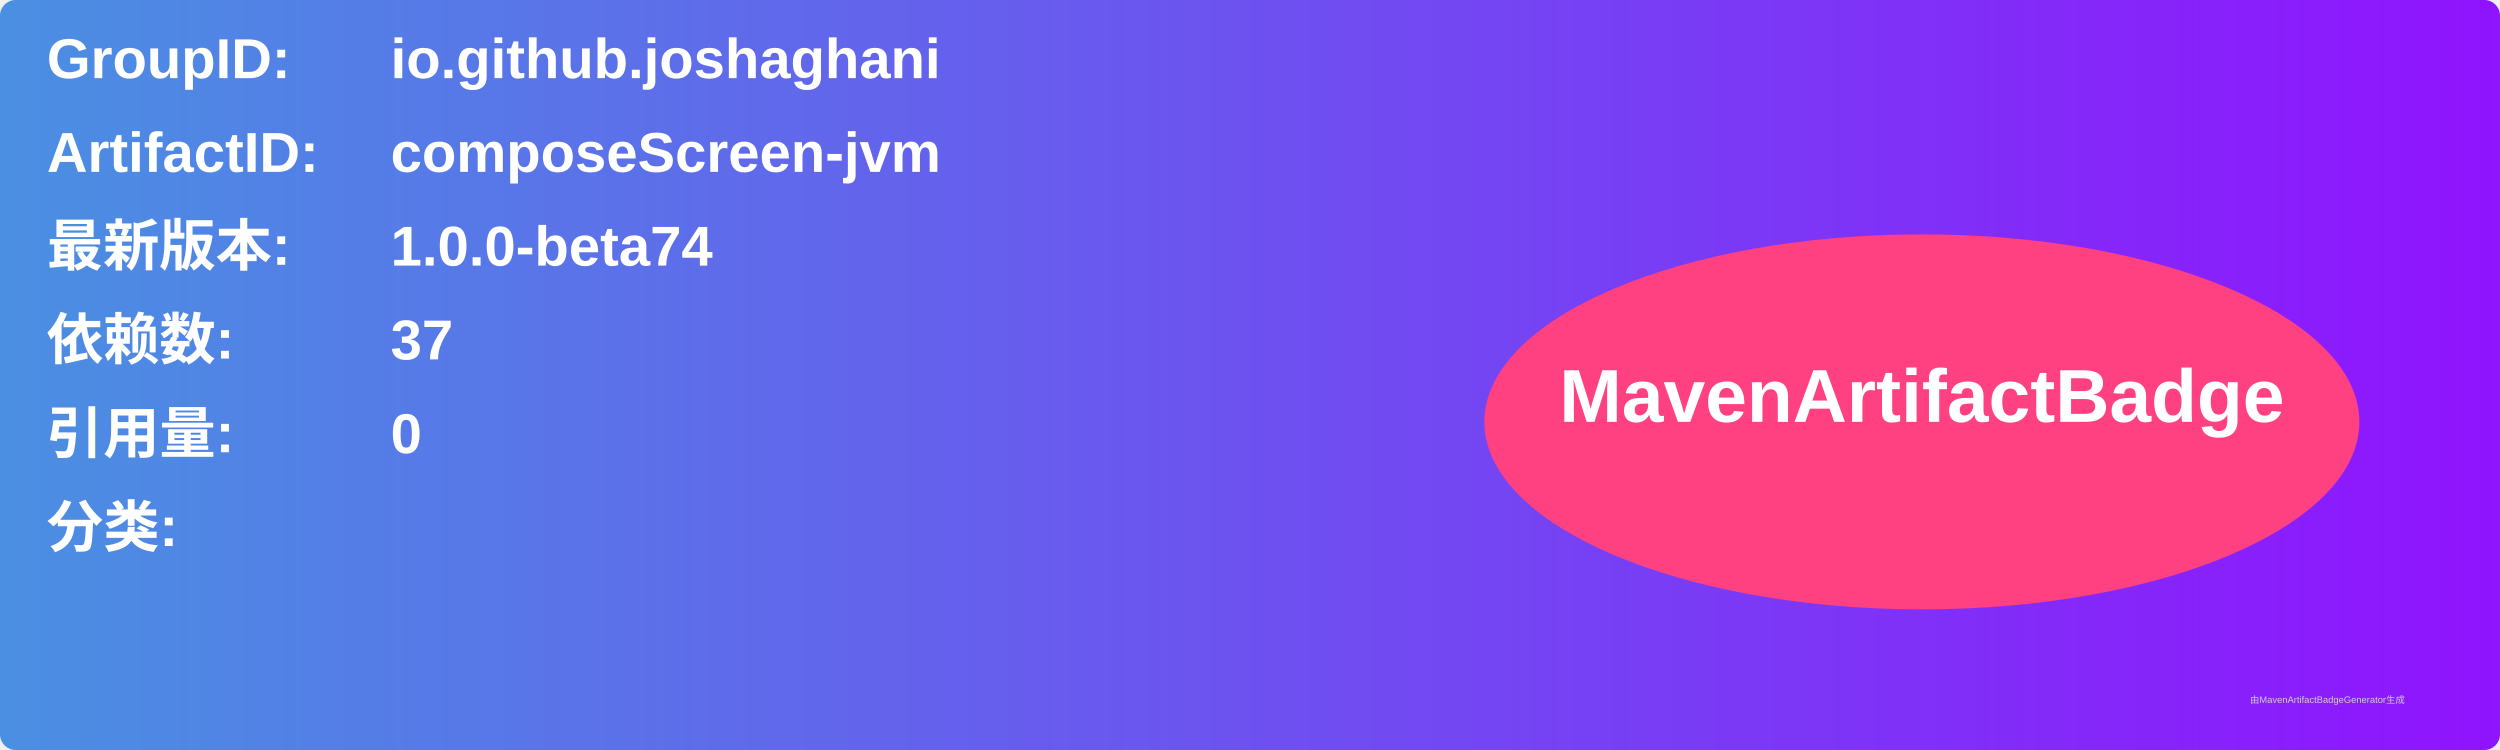
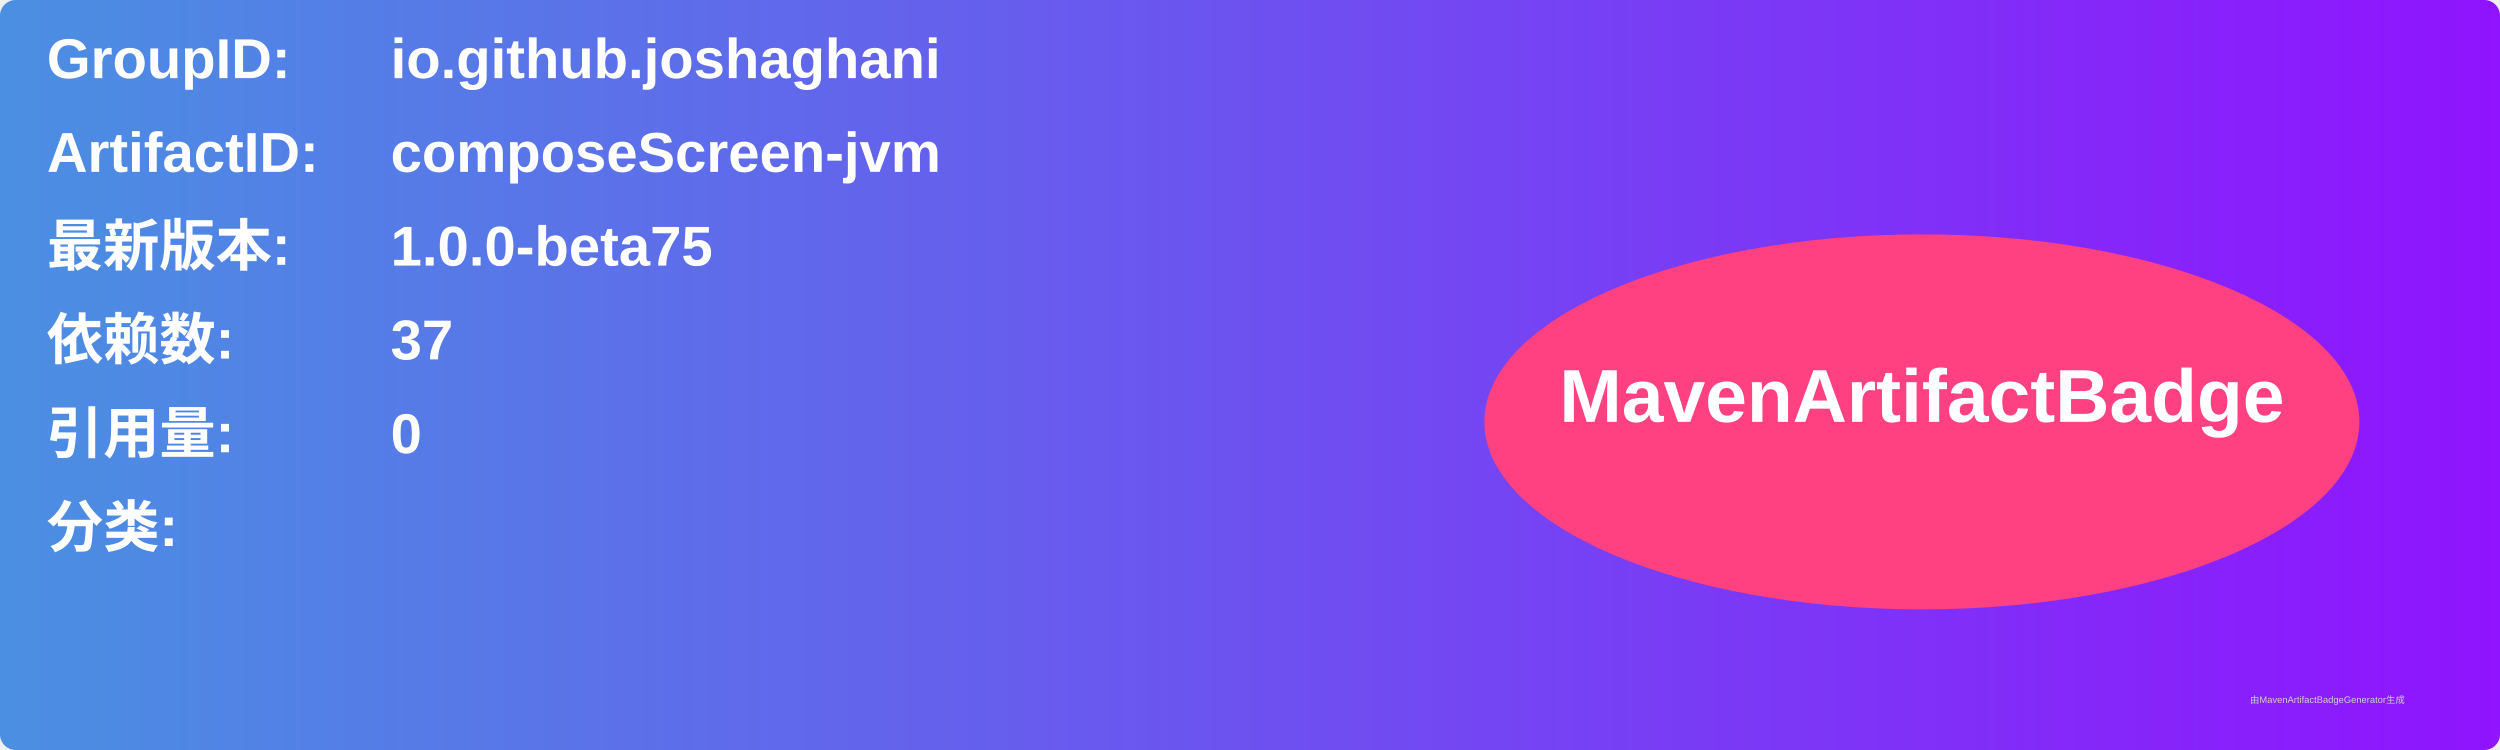
<svg xmlns="http://www.w3.org/2000/svg" width="800" height="240" viewBox="0 0 800 240">
  <linearGradient id="grad" x1="0%" y1="0%" x2="100%" y2="0%">
    <stop offset="0%" stop-color="#4a90e2" />
    <stop offset="100%" stop-color="#9013fe" />
  </linearGradient>
  <rect width="100%" height="100%" rx="5" ry="5" fill="url(#grad)" />
  <g transform="translate(15, 15)">
    <text x="0" y="10" font-family="Arial" font-size="18" fill="white" font-weight="bold" width="260">GroupID:</text>
    <text x="110" y="10" font-family="Arial" font-size="18" fill="white" font-weight="bold" width="460">io.github.joshaghani</text>
    <text x="0" y="40" font-family="Arial" font-size="18" fill="white" font-weight="bold" width="260">ArtifactID:</text>
    <text x="110" y="40" font-family="Arial" font-size="18" fill="white" font-weight="bold" width="460">composeScreen-jvm</text>
    <text x="0" y="70" font-family="Arial" font-size="18" fill="white" font-weight="bold">最新版本:</text>
    <text x="110" y="70" font-family="Arial" font-size="18" fill="white" font-weight="bold">
-       <tspan font-weight="bold">1.0.0-beta74</tspan>
+       <tspan font-weight="bold">1.0.0-beta75</tspan>
    </text>
    <text x="0" y="100" font-family="Arial" font-size="18" fill="white" font-weight="bold">依赖数: </text>
    <text x="110" y="100" font-family="Arial" font-size="18" fill="white">
      <tspan font-weight="bold">37</tspan>
    </text>
    <text x="0" y="130" font-family="Arial" font-size="18" fill="white" font-weight="bold">引用量: </text>
    <text x="110" y="130" font-family="Arial" font-size="18" fill="white">
      <tspan font-weight="bold">0</tspan>
    </text>
    <text x="0" y="160" font-family="Arial" font-size="18" fill="white" font-weight="bold">分类:</text>
    <text x="10" y="190" font-family="Arial" font-size="10" fill="white">
      <tspan font-weight="bold" />
    </text>
    <ellipse cx="600" cy="120" rx="140" ry="60" fill="#ff4081" />
    <text x="600" y="120" text-anchor="middle" font-family="Arial" font-size="24" fill="white" font-weight="bold">MavenArtifactBadge</text>
  </g>
  <text x="720" y="225" font-family="Arial" font-size="3" fill="#d0d0d0">由MavenArtifactBadgeGenerator生成</text>
</svg>
